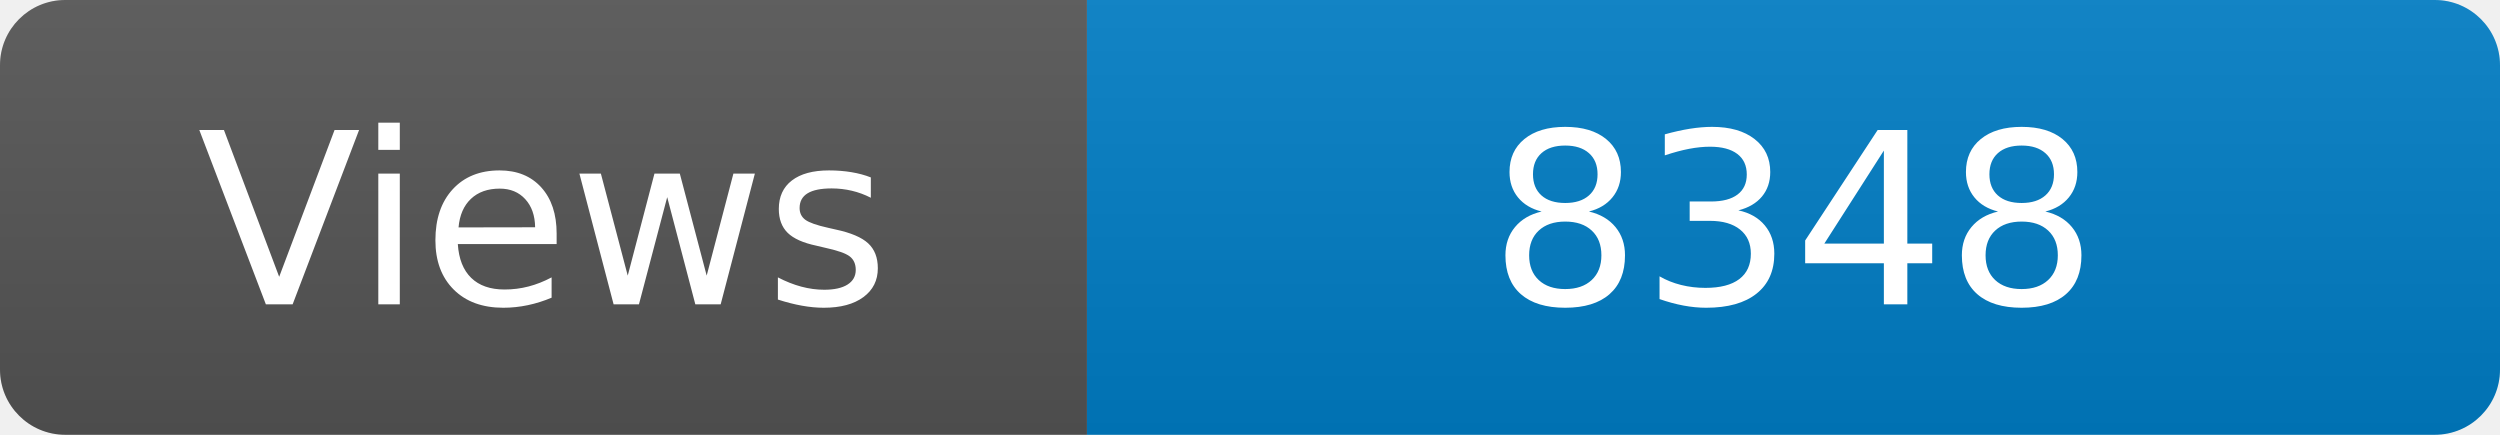
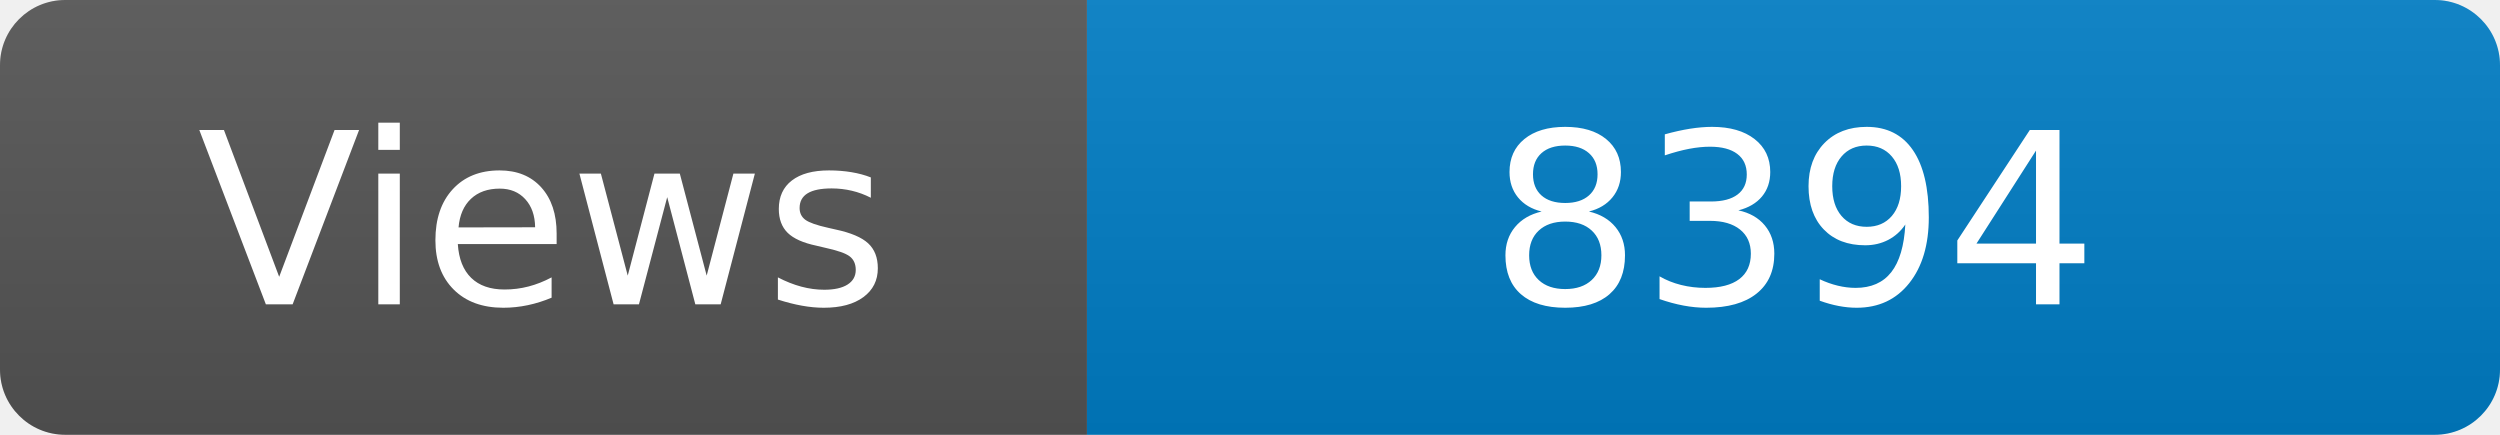
<svg xmlns="http://www.w3.org/2000/svg" width="115" height="20" role="img" aria-label="Maintained?: yes">
  <linearGradient id="s" x2="0" y2="100%">
    <stop offset="0" stop-color="#bbb" stop-opacity=".1" />
    <stop offset="1" stop-opacity=".1" />
  </linearGradient>
  <clipPath id="r">
    <rect width="115" height="20" rx="3" fill="#fff" />
  </clipPath>
  <g clip-path="url(#r)">
    <rect width="50" height="20" fill="#555" />
    <rect x="50" width="160" height="20" fill="#007ec6" />
    <rect width="115" height="20" fill="url(#s)" />
  </g>
  <g fill="#fff" text-anchor="middle" font-family="Verdana,Geneva,DejaVu Sans,sans-serif" font-size="110">
    <text x="250" y="140" transform="scale(.1)" fill="#fff">Views</text>
-     <text x="825" y="140" transform="scale(.1)" fill="#fff">8348</text>
+     <text x="825" y="140" transform="scale(.1)" fill="#fff">8394</text>
  </g>
</svg>
